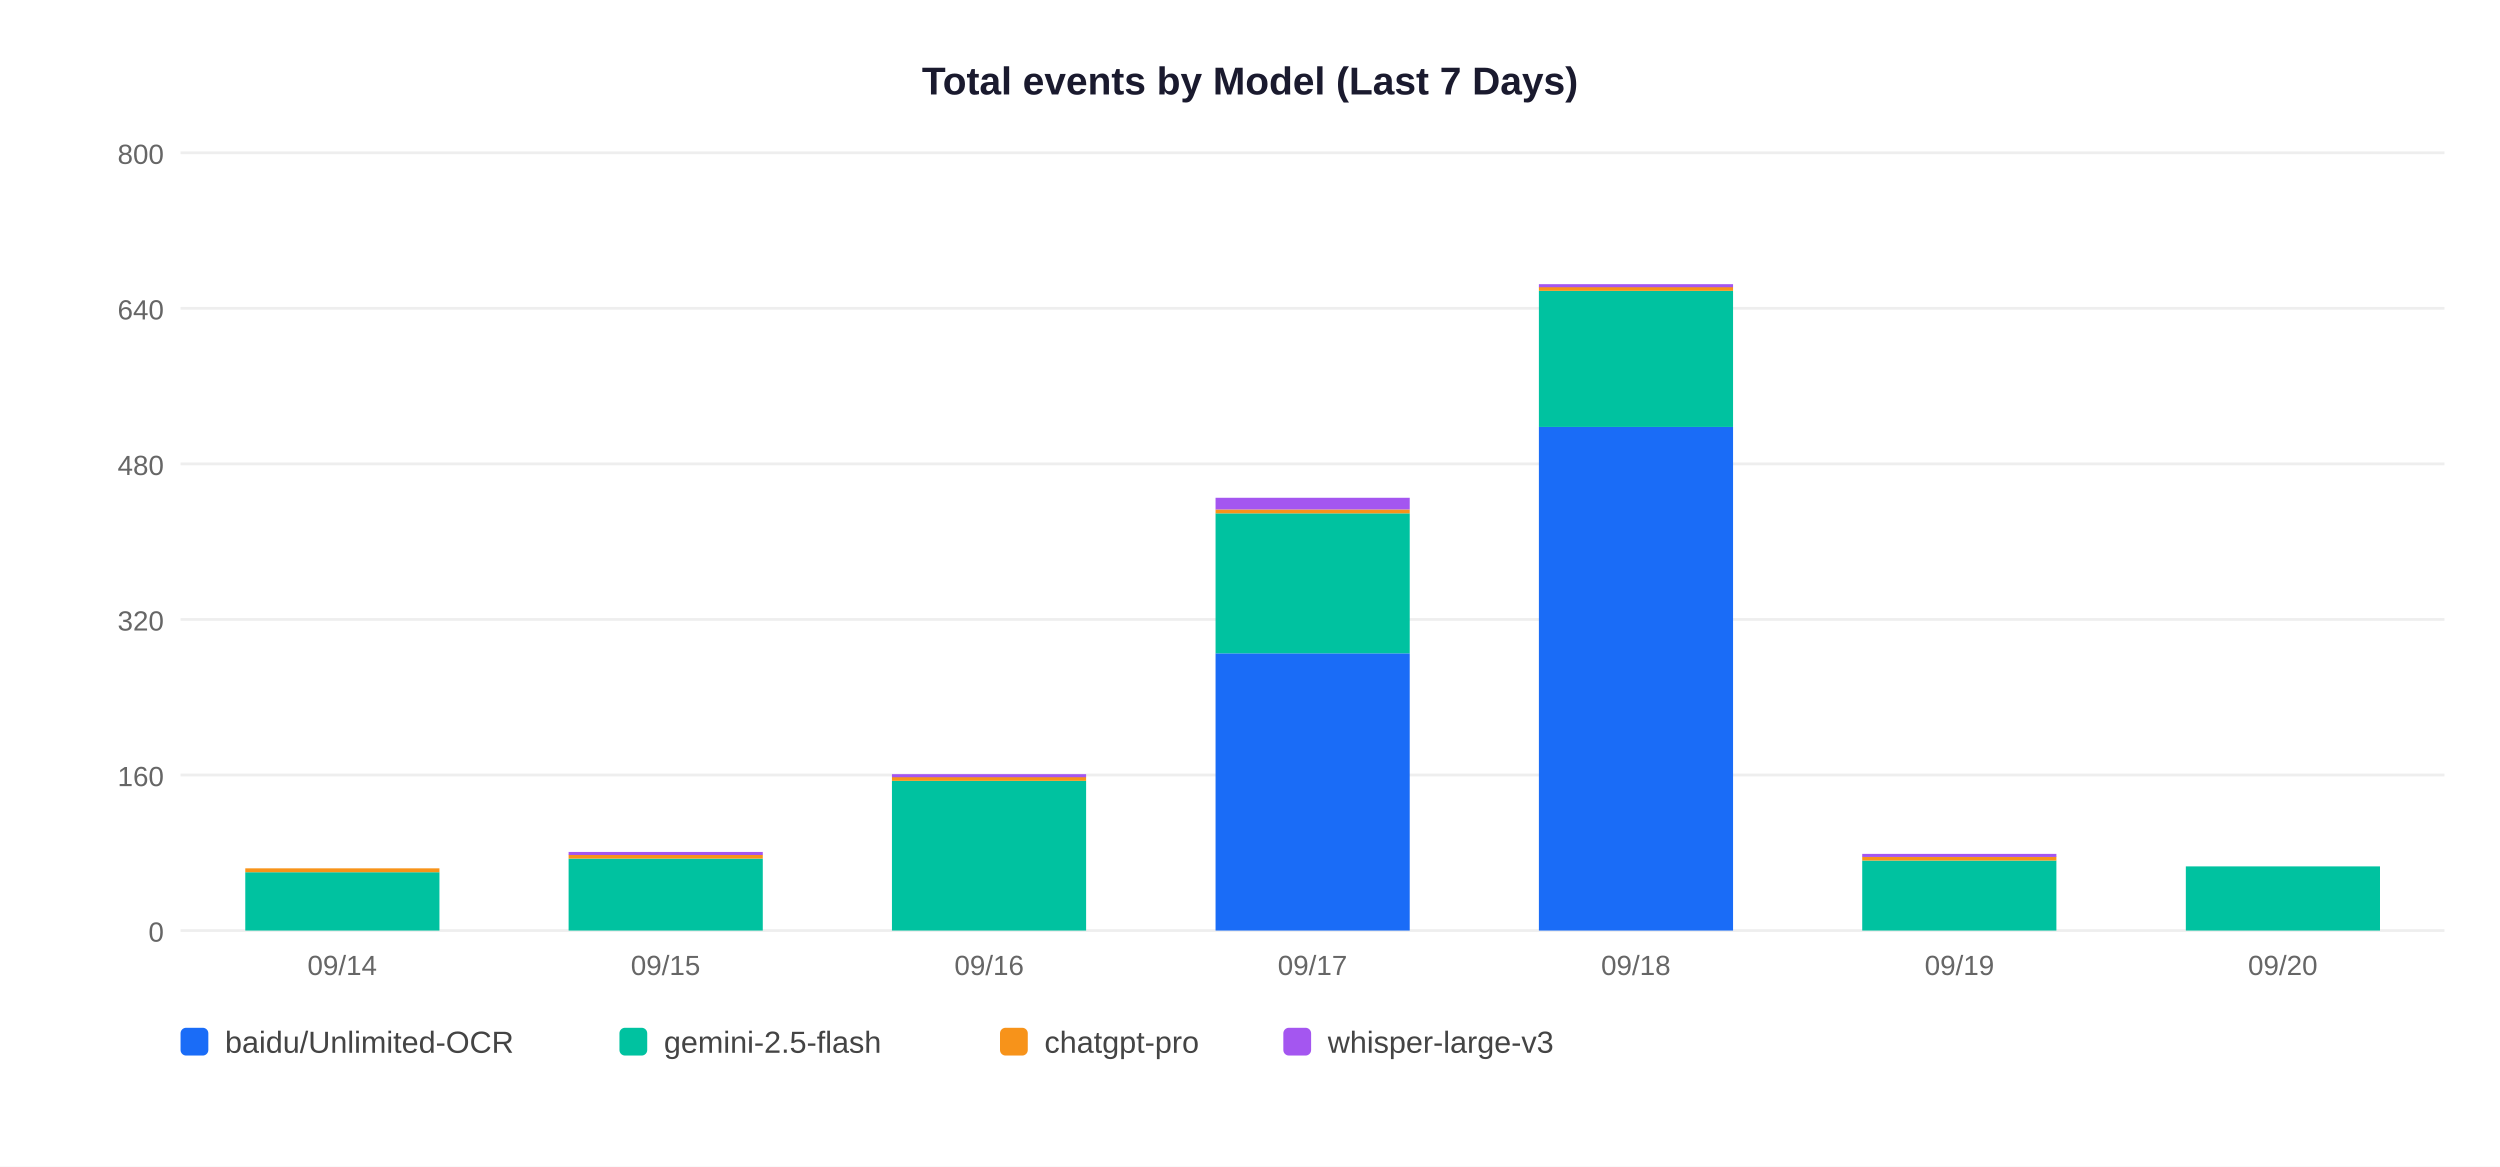
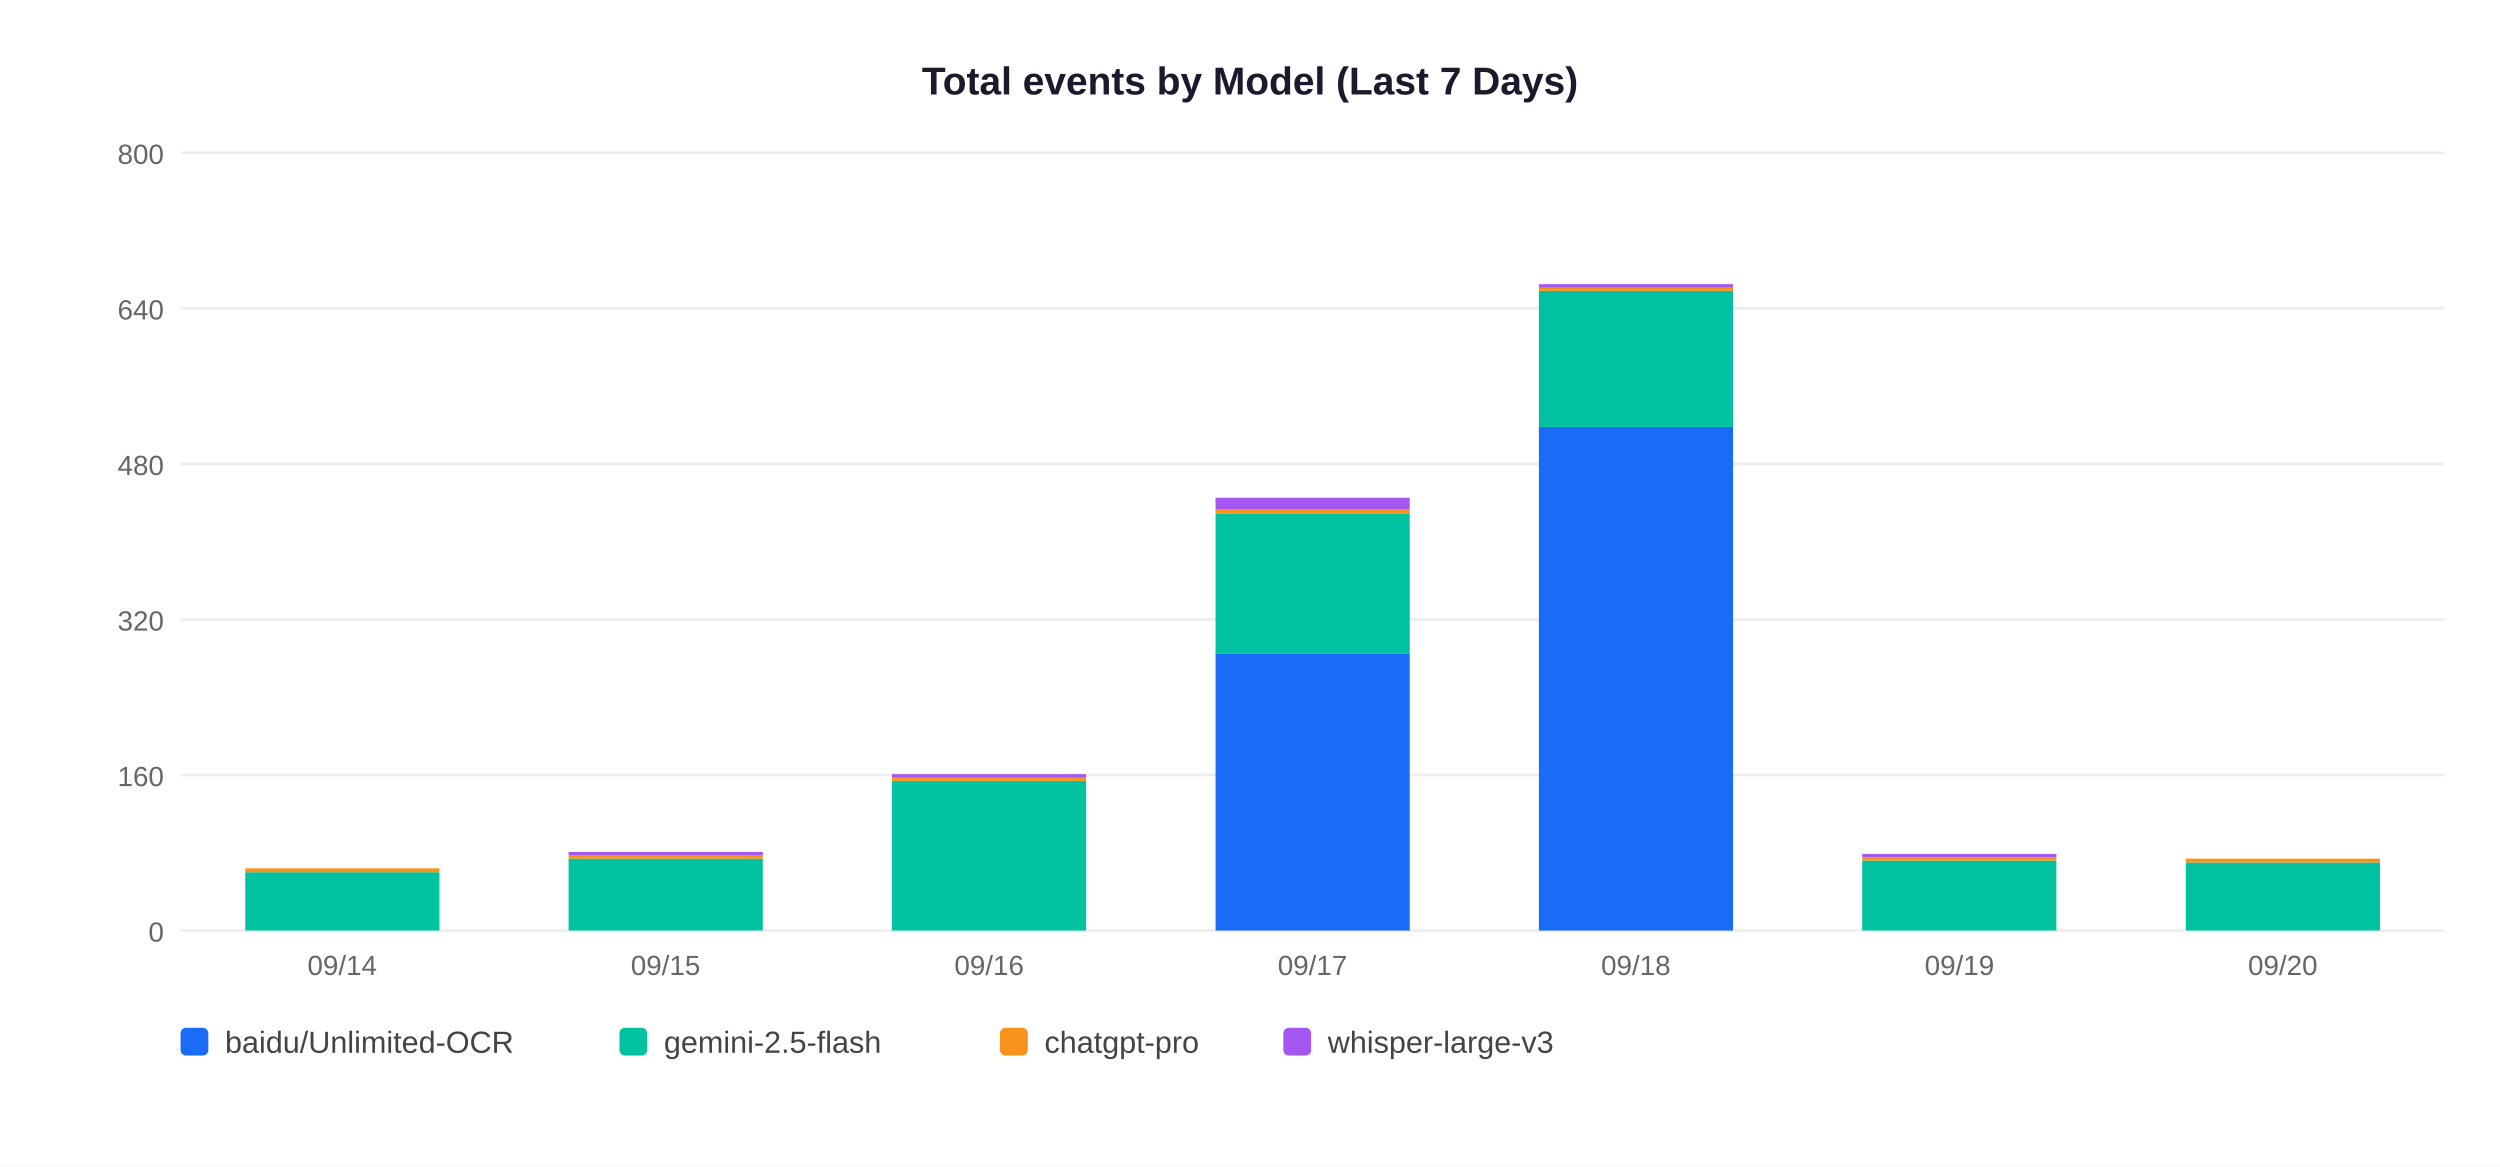
<svg xmlns="http://www.w3.org/2000/svg" width="900" height="420">
  <rect width="900" height="420" fill="white" />
  <text x="450" y="34" text-anchor="middle" font-size="14" font-weight="bold" font-family="Arial,sans-serif" fill="#1a1a2e">Total events by Model (Last 7 Days)</text>
  <line x1="65" y1="335" x2="880" y2="335" stroke="#EEEEEE" stroke-width="1" />
  <text x="59" y="339" text-anchor="end" font-size="10" font-family="Arial,sans-serif" fill="#666">0</text>
  <line x1="65" y1="279" x2="880" y2="279" stroke="#EEEEEE" stroke-width="1" />
  <text x="59" y="283" text-anchor="end" font-size="10" font-family="Arial,sans-serif" fill="#666">160</text>
  <line x1="65" y1="223" x2="880" y2="223" stroke="#EEEEEE" stroke-width="1" />
  <text x="59" y="227" text-anchor="end" font-size="10" font-family="Arial,sans-serif" fill="#666">320</text>
  <line x1="65" y1="167" x2="880" y2="167" stroke="#EEEEEE" stroke-width="1" />
  <text x="59" y="171" text-anchor="end" font-size="10" font-family="Arial,sans-serif" fill="#666">480</text>
  <line x1="65" y1="111" x2="880" y2="111" stroke="#EEEEEE" stroke-width="1" />
  <text x="59" y="115" text-anchor="end" font-size="10" font-family="Arial,sans-serif" fill="#666">640</text>
  <line x1="65" y1="55" x2="880" y2="55" stroke="#EEEEEE" stroke-width="1" />
  <text x="59" y="59" text-anchor="end" font-size="10" font-family="Arial,sans-serif" fill="#666">800</text>
  <rect x="88.3" y="314.0" width="69.9" height="21.0" fill="#00C2A0" />
  <rect x="88.3" y="312.6" width="69.9" height="1.4" fill="#F7931A" />
  <text x="123.2" y="351" text-anchor="middle" font-size="10" font-family="Arial,sans-serif" fill="#666">09/14</text>
  <rect x="204.7" y="309.1" width="69.9" height="25.9" fill="#00C2A0" />
  <rect x="204.7" y="307.7" width="69.9" height="1.4" fill="#F7931A" />
  <rect x="204.7" y="306.7" width="69.9" height="1.1" fill="#A456F0" />
  <text x="239.6" y="351" text-anchor="middle" font-size="10" font-family="Arial,sans-serif" fill="#666">09/15</text>
  <rect x="321.1" y="281.1" width="69.9" height="53.9" fill="#00C2A0" />
  <rect x="321.1" y="279.7" width="69.9" height="1.4" fill="#F7931A" />
  <rect x="321.1" y="278.7" width="69.9" height="1.1" fill="#A456F0" />
  <text x="356.1" y="351" text-anchor="middle" font-size="10" font-family="Arial,sans-serif" fill="#666">09/16</text>
  <rect x="437.6" y="235.2" width="69.9" height="99.8" fill="#1A6CF7" />
  <rect x="437.6" y="184.8" width="69.9" height="50.4" fill="#00C2A0" />
  <rect x="437.6" y="183.4" width="69.9" height="1.4" fill="#F7931A" />
  <rect x="437.6" y="179.2" width="69.9" height="4.2" fill="#A456F0" />
  <text x="472.5" y="351" text-anchor="middle" font-size="10" font-family="Arial,sans-serif" fill="#666">09/17</text>
  <rect x="554.0" y="153.7" width="69.9" height="181.3" fill="#1A6CF7" />
  <rect x="554.0" y="104.7" width="69.9" height="49.0" fill="#00C2A0" />
  <rect x="554.0" y="103.3" width="69.9" height="1.4" fill="#F7931A" />
  <rect x="554.0" y="102.3" width="69.9" height="1.1" fill="#A456F0" />
  <text x="588.9" y="351" text-anchor="middle" font-size="10" font-family="Arial,sans-serif" fill="#666">09/18</text>
  <rect x="670.4" y="309.8" width="69.9" height="25.2" fill="#00C2A0" />
  <rect x="670.4" y="308.4" width="69.9" height="1.4" fill="#F7931A" />
  <rect x="670.4" y="307.4" width="69.9" height="1.1" fill="#A456F0" />
  <text x="705.4" y="351" text-anchor="middle" font-size="10" font-family="Arial,sans-serif" fill="#666">09/19</text>
-   <rect x="786.9" y="311.9" width="69.9" height="23.1" fill="#00C2A0" />
+   <rect x="786.9" y="310.5" width="69.9" height="24.5" fill="#00C2A0" />
+   <rect x="786.9" y="309.1" width="69.9" height="1.4" fill="#F7931A" />
  <text x="821.8" y="351" text-anchor="middle" font-size="10" font-family="Arial,sans-serif" fill="#666">09/20</text>
  <rect x="65" y="370" width="10" height="10" rx="2" fill="#1A6CF7" />
  <text x="81" y="379" font-size="11" font-family="Arial,sans-serif" fill="#444">baidu/Unlimited-OCR</text>
  <rect x="223" y="370" width="10" height="10" rx="2" fill="#00C2A0" />
  <text x="239" y="379" font-size="11" font-family="Arial,sans-serif" fill="#444">gemini-2.5-flash</text>
  <rect x="360" y="370" width="10" height="10" rx="2" fill="#F7931A" />
  <text x="376" y="379" font-size="11" font-family="Arial,sans-serif" fill="#444">chatgpt-pro</text>
  <rect x="462" y="370" width="10" height="10" rx="2" fill="#A456F0" />
  <text x="478" y="379" font-size="11" font-family="Arial,sans-serif" fill="#444">whisper-large-v3</text>
</svg>
